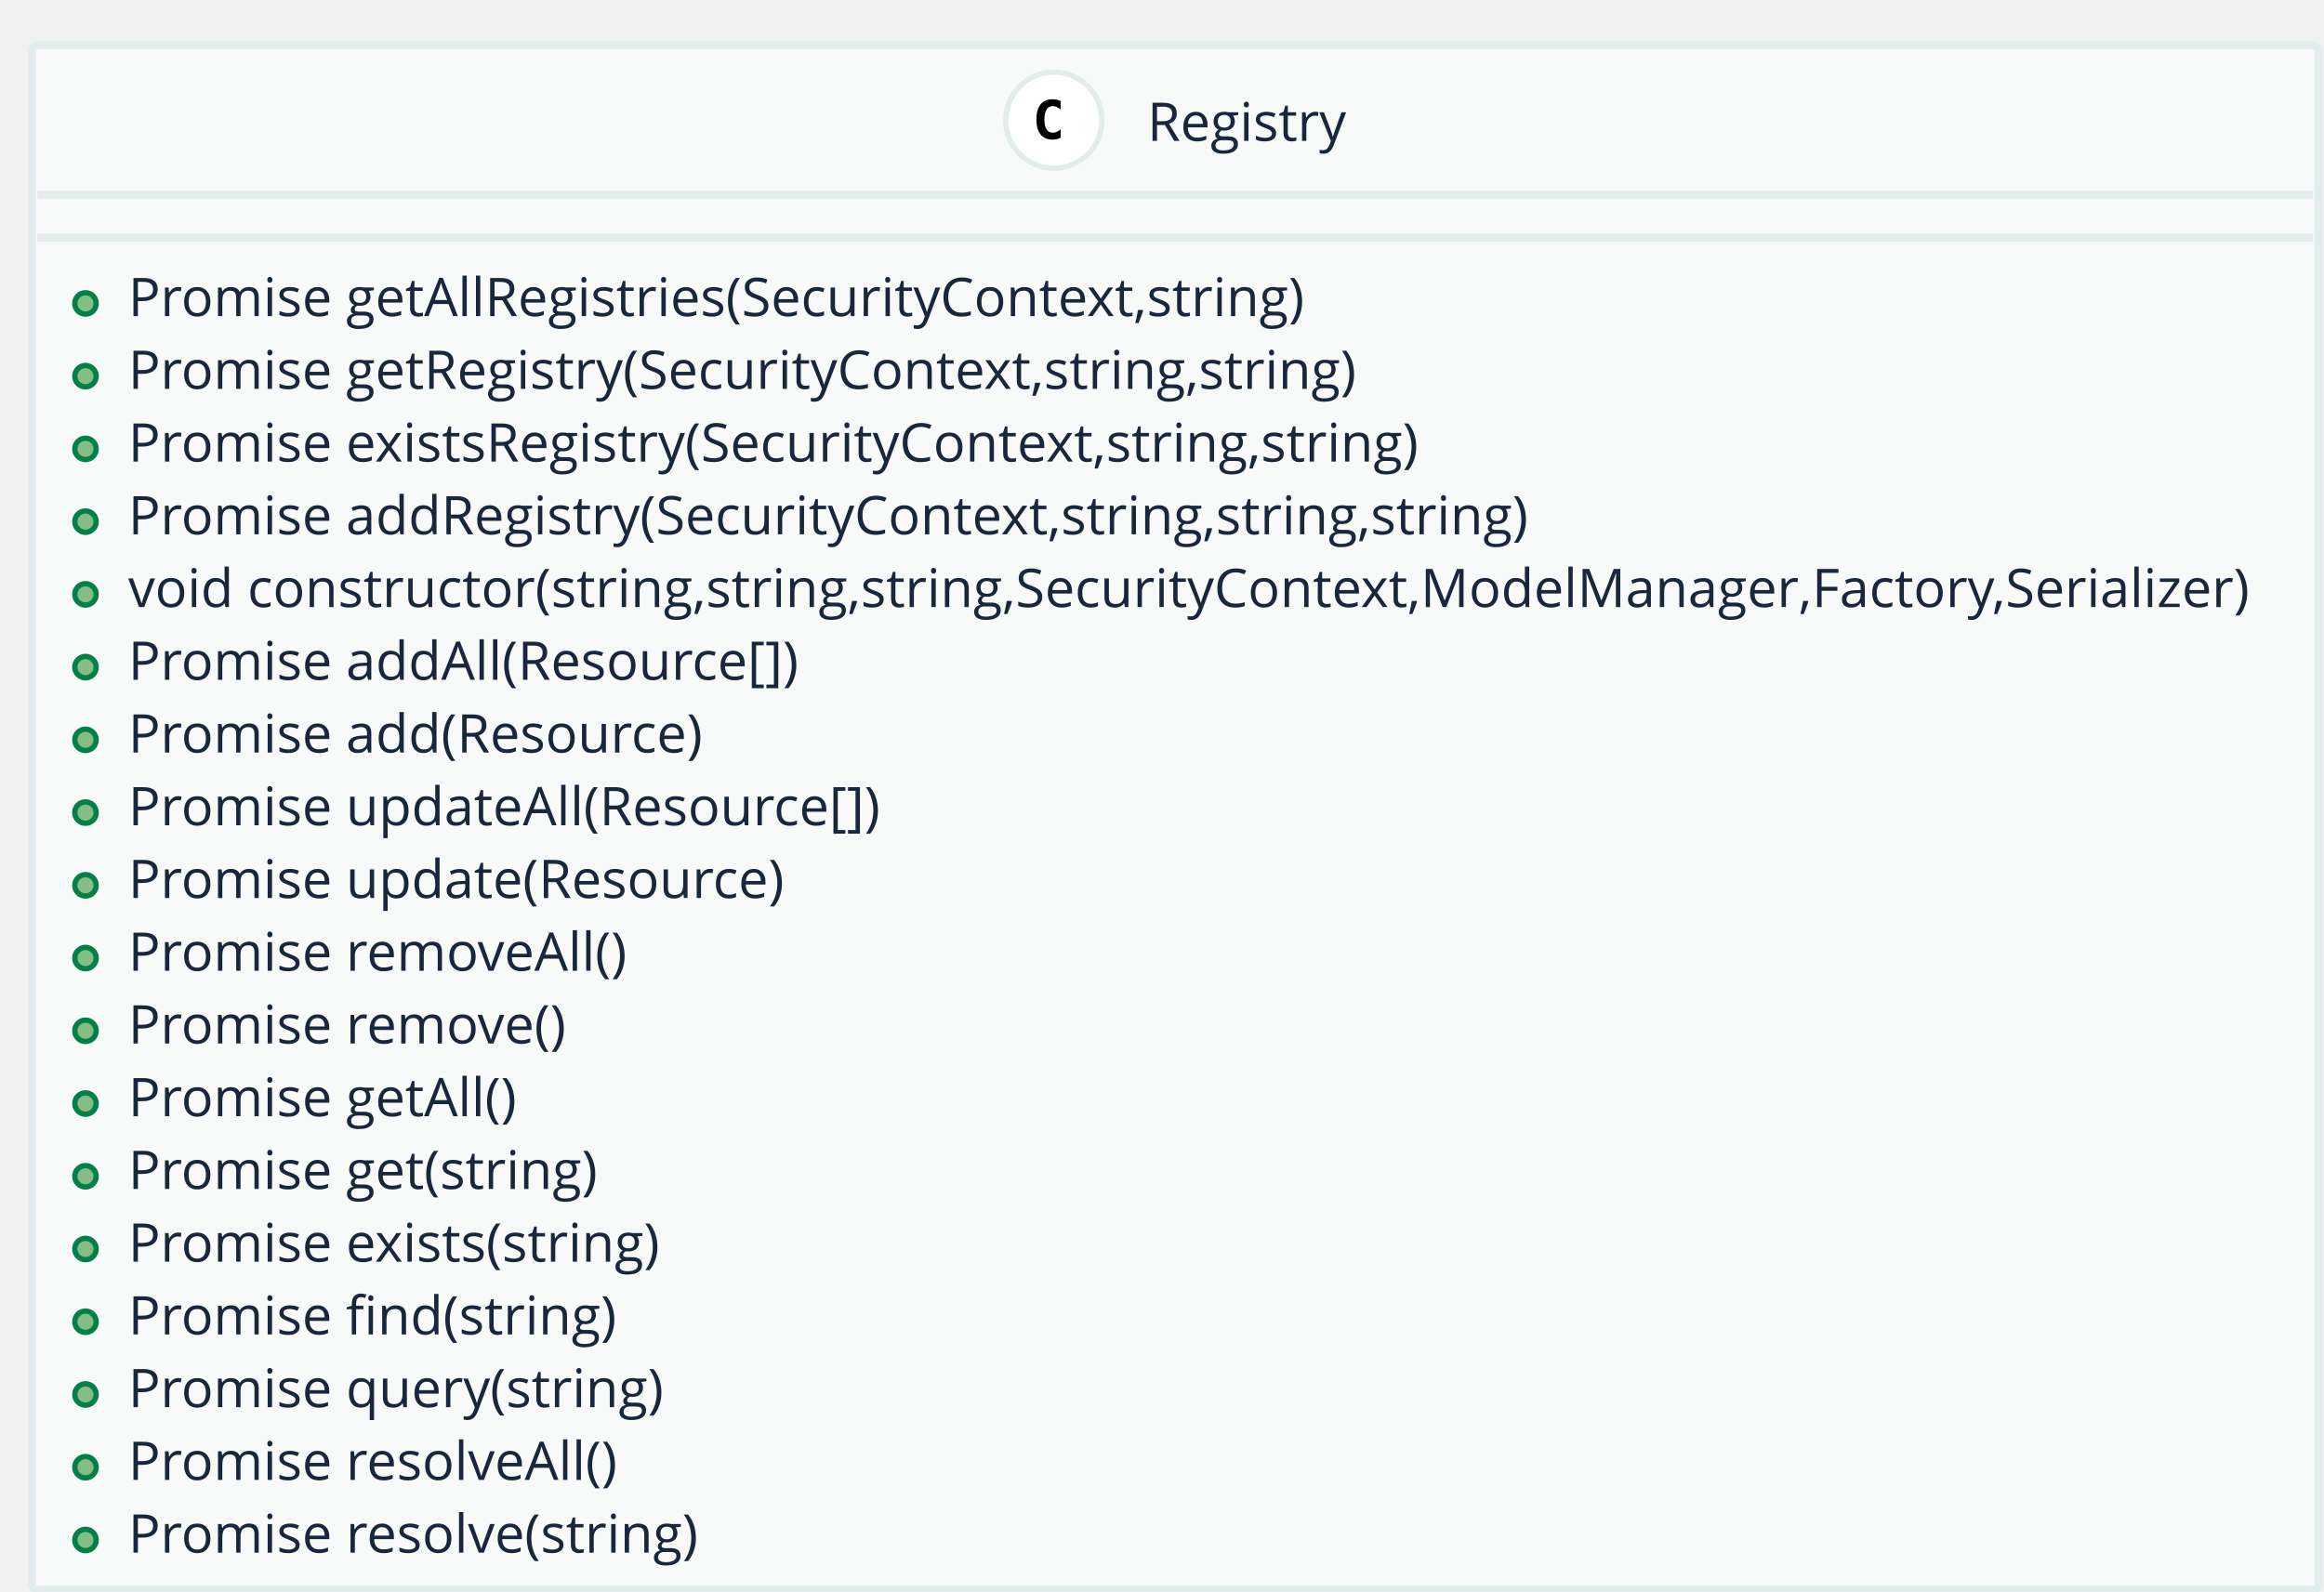
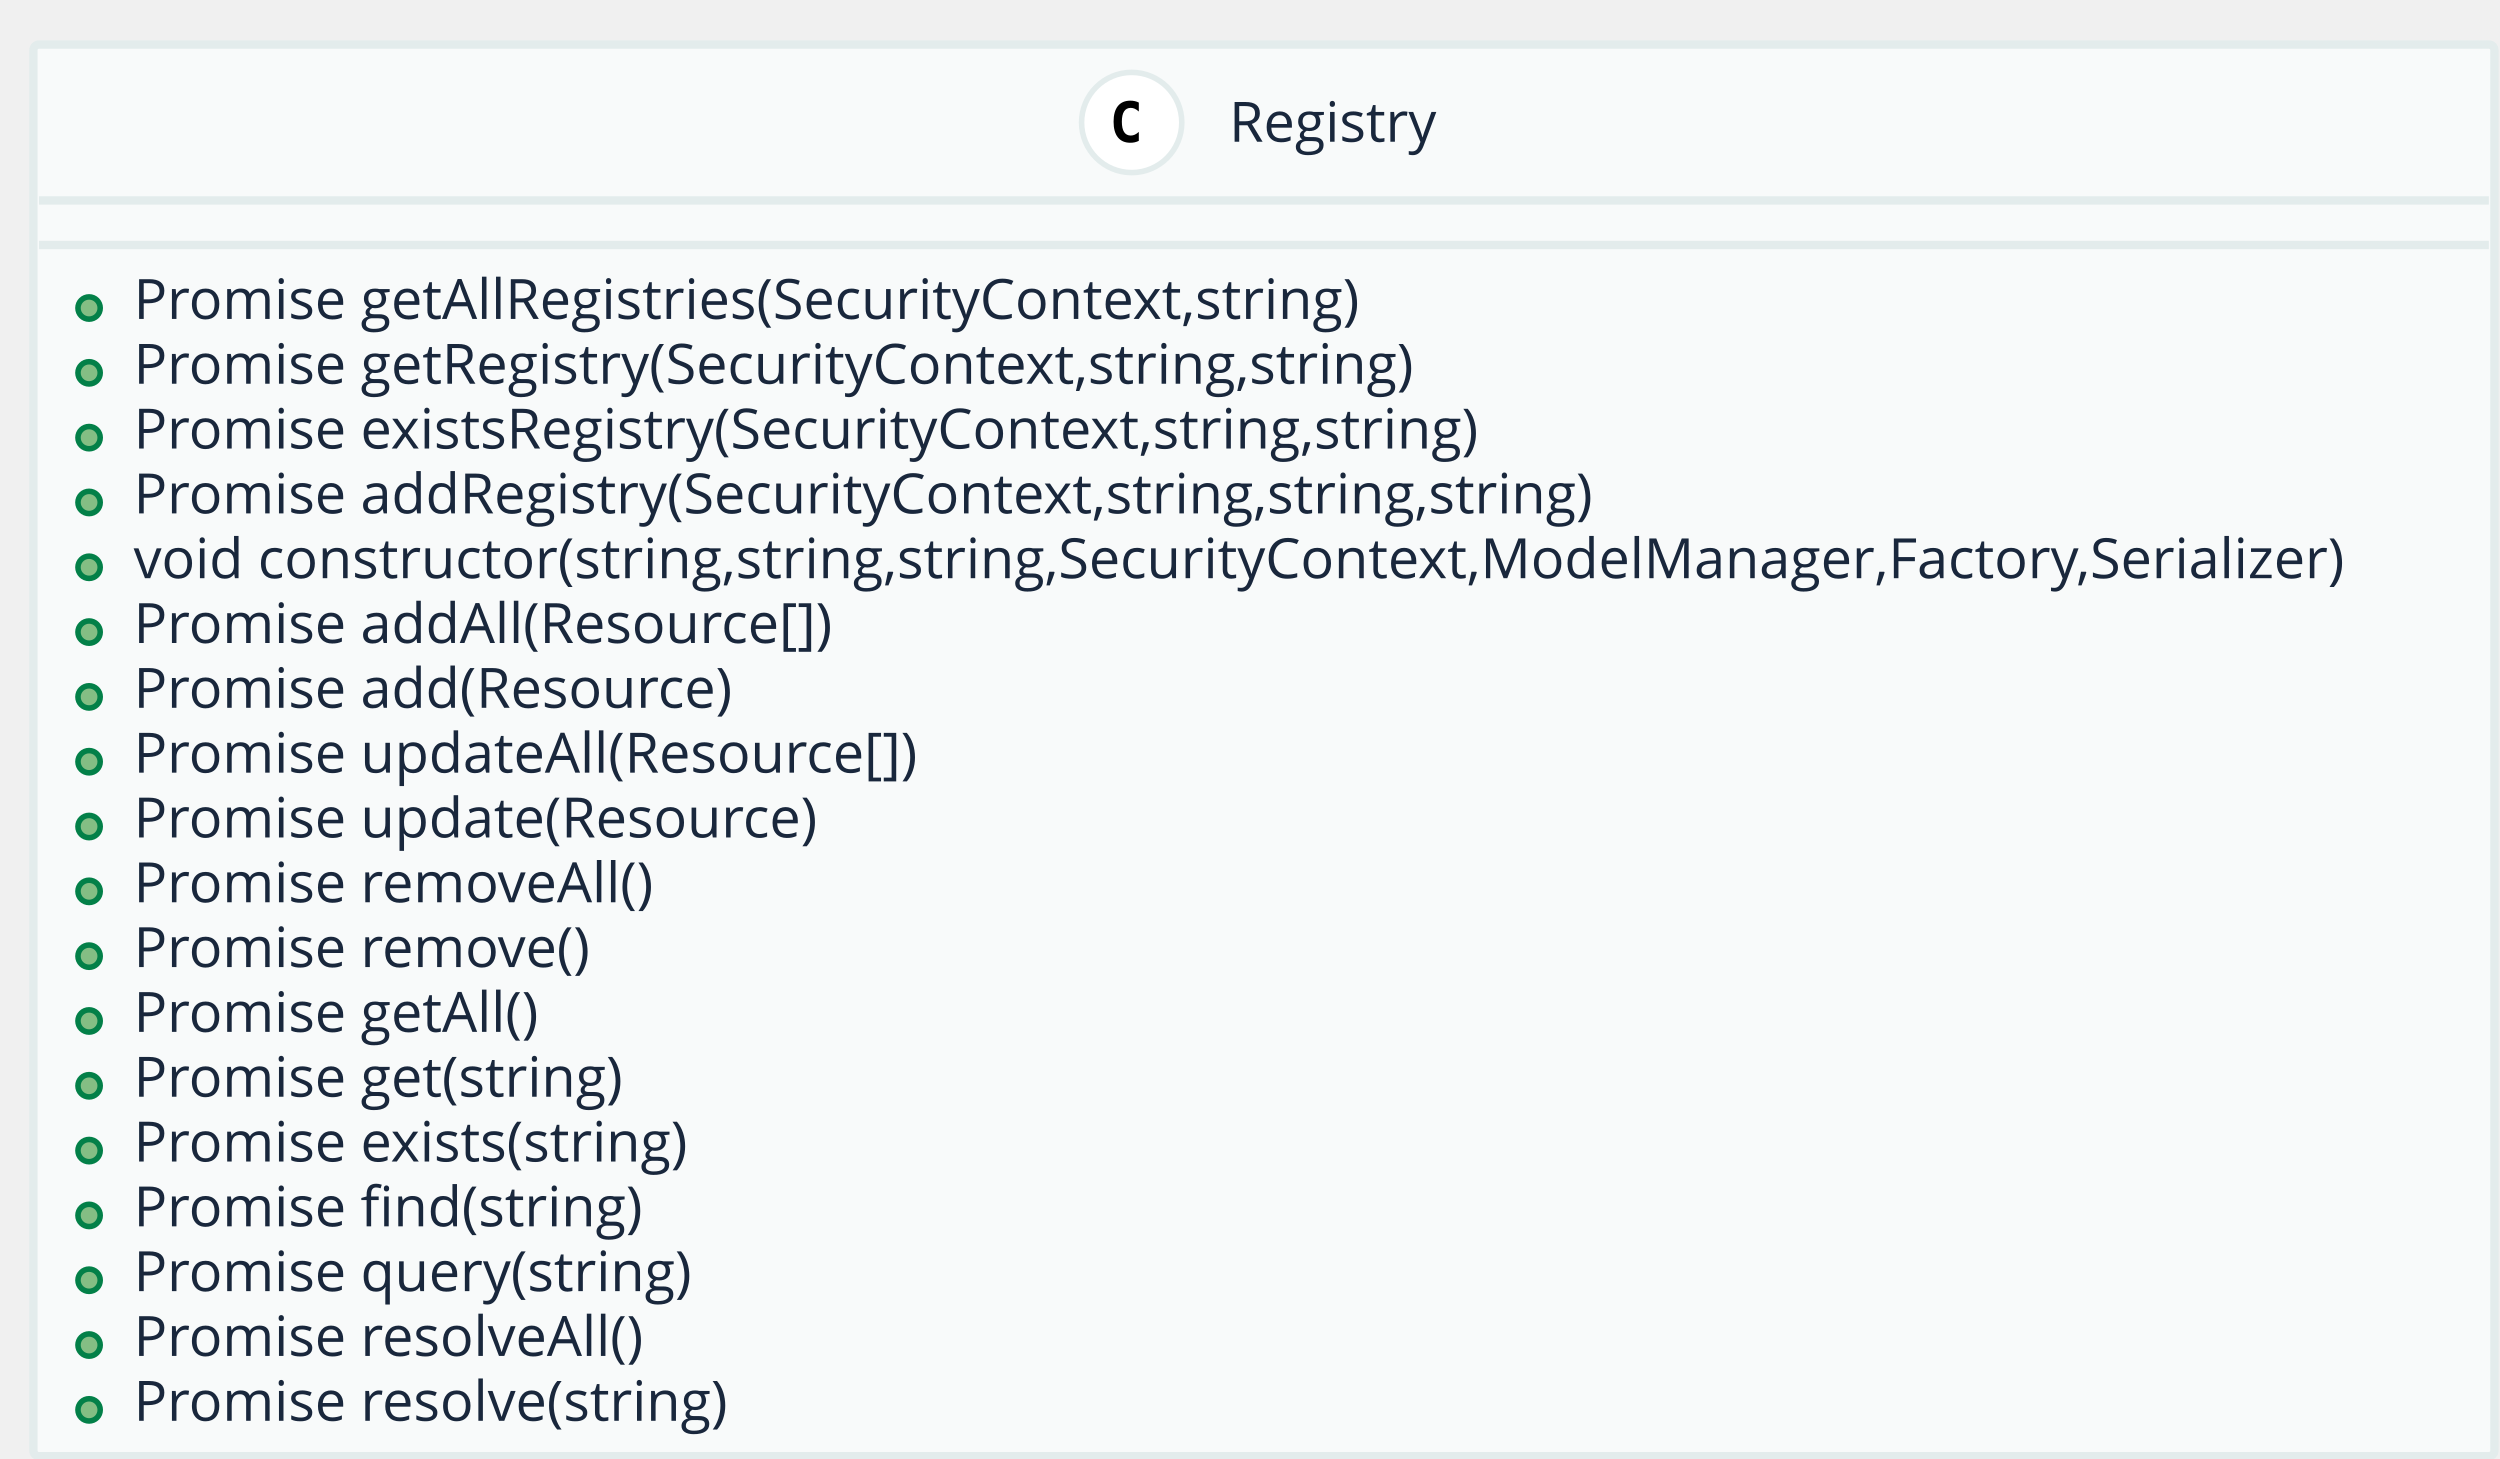
- <svg xmlns="http://www.w3.org/2000/svg" contentScriptType="application/ecmascript" contentStyleType="text/css" height="298px" preserveAspectRatio="none" style="width:435px;height:298px;" version="1.1" viewBox="0 0 435 298" width="435px" zoomAndPan="magnify">
+ <svg xmlns="http://www.w3.org/2000/svg" contentScriptType="application/ecmascript" contentStyleType="text/css" height="262px" preserveAspectRatio="none" style="width:449px;height:262px;" version="1.1" viewBox="0 0 449 262" width="449px" zoomAndPan="magnify">
  <defs />
  <g>
-     <rect fill="#F8FAFA" height="289.127" rx="1" ry="1" style="stroke: #E3ECEC; stroke-width: 1.5;" width="428" x="6" y="8.5" />
-     <ellipse cx="197.25" cy="22.5" fill="#FFFFFF" rx="9" ry="9" style="stroke: #E3ECEC; stroke-width: 1.0;" />
-     <path d="M198.528,25.79 Q198.186,25.966 197.81,26.054 Q197.435,26.142 197.019,26.142 Q195.545,26.142 194.769,25.17 Q193.992,24.198 193.992,22.362 Q193.992,20.521 194.769,19.55 Q195.545,18.578 197.019,18.578 Q197.435,18.578 197.815,18.666 Q198.196,18.754 198.528,18.93 L198.528,20.531 Q198.157,20.189 197.808,20.031 Q197.459,19.872 197.088,19.872 Q196.297,19.872 195.894,20.5 Q195.491,21.127 195.491,22.362 Q195.491,23.593 195.894,24.22 Q196.297,24.848 197.088,24.848 Q197.459,24.848 197.808,24.689 Q198.157,24.53 198.528,24.189 Z " />
-     <text fill="#19273C" font-family="Open Sans" font-size="10" lengthAdjust="spacingAndGlyphs" textLength="38" x="214.75" y="26.379">Registry</text>
-     <line style="stroke: #E3ECEC; stroke-width: 1.5;" x1="7" x2="433" y1="36.5" y2="36.5" />
-     <line style="stroke: #E3ECEC; stroke-width: 1.5;" x1="7" x2="433" y1="44.5" y2="44.5" />
-     <ellipse cx="16" cy="56.809" fill="#84BE84" rx="2" ry="2" style="stroke: #038048; stroke-width: 1.0;" />
-     <text fill="#19273C" font-family="Open Sans" font-size="10" lengthAdjust="spacingAndGlyphs" textLength="226" x="24" y="59.188">Promise getAllRegistries(SecurityContext,string)</text>
-     <ellipse cx="16" cy="70.427" fill="#84BE84" rx="2" ry="2" style="stroke: #038048; stroke-width: 1.0;" />
-     <text fill="#19273C" font-family="Open Sans" font-size="10" lengthAdjust="spacingAndGlyphs" textLength="234" x="24" y="72.807">Promise getRegistry(SecurityContext,string,string)</text>
-     <ellipse cx="16" cy="84.045" fill="#84BE84" rx="2" ry="2" style="stroke: #038048; stroke-width: 1.0;" />
-     <text fill="#19273C" font-family="Open Sans" font-size="10" lengthAdjust="spacingAndGlyphs" textLength="247" x="24" y="86.425">Promise existsRegistry(SecurityContext,string,string)</text>
-     <ellipse cx="16" cy="97.664" fill="#84BE84" rx="2" ry="2" style="stroke: #038048; stroke-width: 1.0;" />
-     <text fill="#19273C" font-family="Open Sans" font-size="10" lengthAdjust="spacingAndGlyphs" textLength="266" x="24" y="100.043">Promise addRegistry(SecurityContext,string,string,string)</text>
-     <ellipse cx="16" cy="111.282" fill="#84BE84" rx="2" ry="2" style="stroke: #038048; stroke-width: 1.0;" />
-     <text fill="#19273C" font-family="Open Sans" font-size="10" lengthAdjust="spacingAndGlyphs" textLength="404" x="24" y="113.661">void constructor(string,string,string,SecurityContext,ModelManager,Factory,Serializer)</text>
-     <ellipse cx="16" cy="124.9" fill="#84BE84" rx="2" ry="2" style="stroke: #038048; stroke-width: 1.0;" />
-     <text fill="#19273C" font-family="Open Sans" font-size="10" lengthAdjust="spacingAndGlyphs" textLength="128" x="24" y="127.279">Promise addAll(Resource[])</text>
-     <ellipse cx="16" cy="138.518" fill="#84BE84" rx="2" ry="2" style="stroke: #038048; stroke-width: 1.0;" />
-     <text fill="#19273C" font-family="Open Sans" font-size="10" lengthAdjust="spacingAndGlyphs" textLength="110" x="24" y="140.898">Promise add(Resource)</text>
-     <ellipse cx="16" cy="152.136" fill="#84BE84" rx="2" ry="2" style="stroke: #038048; stroke-width: 1.0;" />
-     <text fill="#19273C" font-family="Open Sans" font-size="10" lengthAdjust="spacingAndGlyphs" textLength="144" x="24" y="154.516">Promise updateAll(Resource[])</text>
-     <ellipse cx="16" cy="165.754" fill="#84BE84" rx="2" ry="2" style="stroke: #038048; stroke-width: 1.0;" />
-     <text fill="#19273C" font-family="Open Sans" font-size="10" lengthAdjust="spacingAndGlyphs" textLength="126" x="24" y="168.134">Promise update(Resource)</text>
-     <ellipse cx="16" cy="179.373" fill="#84BE84" rx="2" ry="2" style="stroke: #038048; stroke-width: 1.0;" />
-     <text fill="#19273C" font-family="Open Sans" font-size="10" lengthAdjust="spacingAndGlyphs" textLength="96" x="24" y="181.752">Promise removeAll()</text>
-     <ellipse cx="16" cy="192.991" fill="#84BE84" rx="2" ry="2" style="stroke: #038048; stroke-width: 1.0;" />
-     <text fill="#19273C" font-family="Open Sans" font-size="10" lengthAdjust="spacingAndGlyphs" textLength="84" x="24" y="195.37">Promise remove()</text>
-     <ellipse cx="16" cy="206.609" fill="#84BE84" rx="2" ry="2" style="stroke: #038048; stroke-width: 1.0;" />
-     <text fill="#19273C" font-family="Open Sans" font-size="10" lengthAdjust="spacingAndGlyphs" textLength="75" x="24" y="208.988">Promise getAll()</text>
-     <ellipse cx="16" cy="220.227" fill="#84BE84" rx="2" ry="2" style="stroke: #038048; stroke-width: 1.0;" />
-     <text fill="#19273C" font-family="Open Sans" font-size="10" lengthAdjust="spacingAndGlyphs" textLength="90" x="24" y="222.606">Promise get(string)</text>
-     <ellipse cx="16" cy="233.845" fill="#84BE84" rx="2" ry="2" style="stroke: #038048; stroke-width: 1.0;" />
-     <text fill="#19273C" font-family="Open Sans" font-size="10" lengthAdjust="spacingAndGlyphs" textLength="103" x="24" y="236.225">Promise exists(string)</text>
-     <ellipse cx="16" cy="247.463" fill="#84BE84" rx="2" ry="2" style="stroke: #038048; stroke-width: 1.0;" />
-     <text fill="#19273C" font-family="Open Sans" font-size="10" lengthAdjust="spacingAndGlyphs" textLength="93" x="24" y="249.843">Promise find(string)</text>
-     <ellipse cx="16" cy="261.082" fill="#84BE84" rx="2" ry="2" style="stroke: #038048; stroke-width: 1.0;" />
-     <text fill="#19273C" font-family="Open Sans" font-size="10" lengthAdjust="spacingAndGlyphs" textLength="102" x="24" y="263.461">Promise query(string)</text>
-     <ellipse cx="16" cy="274.7" fill="#84BE84" rx="2" ry="2" style="stroke: #038048; stroke-width: 1.0;" />
-     <text fill="#19273C" font-family="Open Sans" font-size="10" lengthAdjust="spacingAndGlyphs" textLength="95" x="24" y="277.079">Promise resolveAll()</text>
-     <ellipse cx="16" cy="288.318" fill="#84BE84" rx="2" ry="2" style="stroke: #038048; stroke-width: 1.0;" />
-     <text fill="#19273C" font-family="Open Sans" font-size="10" lengthAdjust="spacingAndGlyphs" textLength="110" x="24" y="290.697">Promise resolve(string)</text>
+     <rect fill="#F8FAFA" height="253.531" rx="1" ry="1" style="stroke: #E3ECEC; stroke-width: 1.5;" width="442" x="6" y="8" />
+     <ellipse cx="203.25" cy="22" fill="#FFFFFF" rx="9" ry="9" style="stroke: #E3ECEC; stroke-width: 1.0;" />
+     <path d="M204.531,25.297 Q204.188,25.469 203.812,25.555 Q203.438,25.641 203.016,25.641 Q201.547,25.641 200.773,24.672 Q200,23.703 200,21.859 Q200,20.016 200.773,19.047 Q201.547,18.078 203.016,18.078 Q203.438,18.078 203.82,18.164 Q204.203,18.25 204.531,18.422 L204.531,20.031 Q204.156,19.688 203.805,19.531 Q203.453,19.375 203.094,19.375 Q202.297,19.375 201.891,20 Q201.484,20.625 201.484,21.859 Q201.484,23.094 201.891,23.719 Q202.297,24.344 203.094,24.344 Q203.453,24.344 203.805,24.188 Q204.156,24.031 204.531,23.688 L204.531,25.297 Z " />
+     <text fill="#19273C" font-family="Open Sans" font-size="10" lengthAdjust="spacingAndGlyphs" textLength="40" x="220.75" y="25.462">Registry</text>
+     <line style="stroke: #E3ECEC; stroke-width: 1.5;" x1="7" x2="447" y1="36" y2="36" />
+     <line style="stroke: #E3ECEC; stroke-width: 1.5;" x1="7" x2="447" y1="44" y2="44" />
+     <ellipse cx="16" cy="55.32" fill="#84BE84" rx="2" ry="2" style="stroke: #038048; stroke-width: 1.0;" />
+     <text fill="#19273C" font-family="Open Sans" font-size="10" lengthAdjust="spacingAndGlyphs" textLength="235" x="24" y="57.282">Promise getAllRegistries(SecurityContext,string)</text>
+     <ellipse cx="16" cy="66.961" fill="#84BE84" rx="2" ry="2" style="stroke: #038048; stroke-width: 1.0;" />
+     <text fill="#19273C" font-family="Open Sans" font-size="10" lengthAdjust="spacingAndGlyphs" textLength="247" x="24" y="68.923">Promise getRegistry(SecurityContext,string,string)</text>
+     <ellipse cx="16" cy="78.602" fill="#84BE84" rx="2" ry="2" style="stroke: #038048; stroke-width: 1.0;" />
+     <text fill="#19273C" font-family="Open Sans" font-size="10" lengthAdjust="spacingAndGlyphs" textLength="259" x="24" y="80.564">Promise existsRegistry(SecurityContext,string,string)</text>
+     <ellipse cx="16" cy="90.242" fill="#84BE84" rx="2" ry="2" style="stroke: #038048; stroke-width: 1.0;" />
+     <text fill="#19273C" font-family="Open Sans" font-size="10" lengthAdjust="spacingAndGlyphs" textLength="279" x="24" y="92.204">Promise addRegistry(SecurityContext,string,string,string)</text>
+     <ellipse cx="16" cy="101.883" fill="#84BE84" rx="2" ry="2" style="stroke: #038048; stroke-width: 1.0;" />
+     <text fill="#19273C" font-family="Open Sans" font-size="10" lengthAdjust="spacingAndGlyphs" textLength="418" x="24" y="103.845">void constructor(string,string,string,SecurityContext,ModelManager,Factory,Serializer)</text>
+     <ellipse cx="16" cy="113.523" fill="#84BE84" rx="2" ry="2" style="stroke: #038048; stroke-width: 1.0;" />
+     <text fill="#19273C" font-family="Open Sans" font-size="10" lengthAdjust="spacingAndGlyphs" textLength="133" x="24" y="115.485">Promise addAll(Resource[])</text>
+     <ellipse cx="16" cy="125.164" fill="#84BE84" rx="2" ry="2" style="stroke: #038048; stroke-width: 1.0;" />
+     <text fill="#19273C" font-family="Open Sans" font-size="10" lengthAdjust="spacingAndGlyphs" textLength="114" x="24" y="127.126">Promise add(Resource)</text>
+     <ellipse cx="16" cy="136.805" fill="#84BE84" rx="2" ry="2" style="stroke: #038048; stroke-width: 1.0;" />
+     <text fill="#19273C" font-family="Open Sans" font-size="10" lengthAdjust="spacingAndGlyphs" textLength="149" x="24" y="138.767">Promise updateAll(Resource[])</text>
+     <ellipse cx="16" cy="148.445" fill="#84BE84" rx="2" ry="2" style="stroke: #038048; stroke-width: 1.0;" />
+     <text fill="#19273C" font-family="Open Sans" font-size="10" lengthAdjust="spacingAndGlyphs" textLength="130" x="24" y="150.407">Promise update(Resource)</text>
+     <ellipse cx="16" cy="160.086" fill="#84BE84" rx="2" ry="2" style="stroke: #038048; stroke-width: 1.0;" />
+     <text fill="#19273C" font-family="Open Sans" font-size="10" lengthAdjust="spacingAndGlyphs" textLength="100" x="24" y="162.048">Promise removeAll()</text>
+     <ellipse cx="16" cy="171.727" fill="#84BE84" rx="2" ry="2" style="stroke: #038048; stroke-width: 1.0;" />
+     <text fill="#19273C" font-family="Open Sans" font-size="10" lengthAdjust="spacingAndGlyphs" textLength="89" x="24" y="173.689">Promise remove()</text>
+     <ellipse cx="16" cy="183.367" fill="#84BE84" rx="2" ry="2" style="stroke: #038048; stroke-width: 1.0;" />
+     <text fill="#19273C" font-family="Open Sans" font-size="10" lengthAdjust="spacingAndGlyphs" textLength="78" x="24" y="185.329">Promise getAll()</text>
+     <ellipse cx="16" cy="195.008" fill="#84BE84" rx="2" ry="2" style="stroke: #038048; stroke-width: 1.0;" />
+     <text fill="#19273C" font-family="Open Sans" font-size="10" lengthAdjust="spacingAndGlyphs" textLength="94" x="24" y="196.97">Promise get(string)</text>
+     <ellipse cx="16" cy="206.648" fill="#84BE84" rx="2" ry="2" style="stroke: #038048; stroke-width: 1.0;" />
+     <text fill="#19273C" font-family="Open Sans" font-size="10" lengthAdjust="spacingAndGlyphs" textLength="106" x="24" y="208.61">Promise exists(string)</text>
+     <ellipse cx="16" cy="218.289" fill="#84BE84" rx="2" ry="2" style="stroke: #038048; stroke-width: 1.0;" />
+     <text fill="#19273C" font-family="Open Sans" font-size="10" lengthAdjust="spacingAndGlyphs" textLength="96" x="24" y="220.251">Promise find(string)</text>
+     <ellipse cx="16" cy="229.93" fill="#84BE84" rx="2" ry="2" style="stroke: #038048; stroke-width: 1.0;" />
+     <text fill="#19273C" font-family="Open Sans" font-size="10" lengthAdjust="spacingAndGlyphs" textLength="106" x="24" y="231.892">Promise query(string)</text>
+     <ellipse cx="16" cy="241.57" fill="#84BE84" rx="2" ry="2" style="stroke: #038048; stroke-width: 1.0;" />
+     <text fill="#19273C" font-family="Open Sans" font-size="10" lengthAdjust="spacingAndGlyphs" textLength="97" x="24" y="243.532">Promise resolveAll()</text>
+     <ellipse cx="16" cy="253.211" fill="#84BE84" rx="2" ry="2" style="stroke: #038048; stroke-width: 1.0;" />
+     <text fill="#19273C" font-family="Open Sans" font-size="10" lengthAdjust="spacingAndGlyphs" textLength="113" x="24" y="255.173">Promise resolve(string)</text>
  </g>
</svg>
